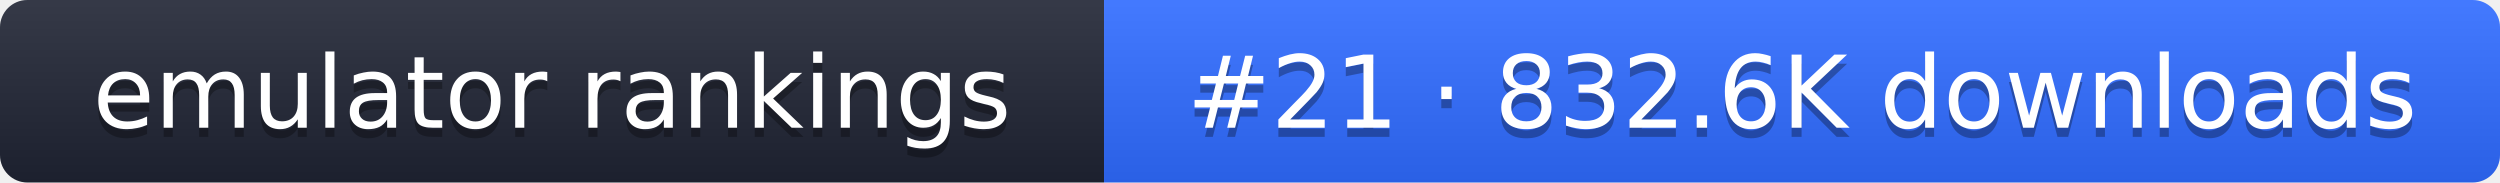
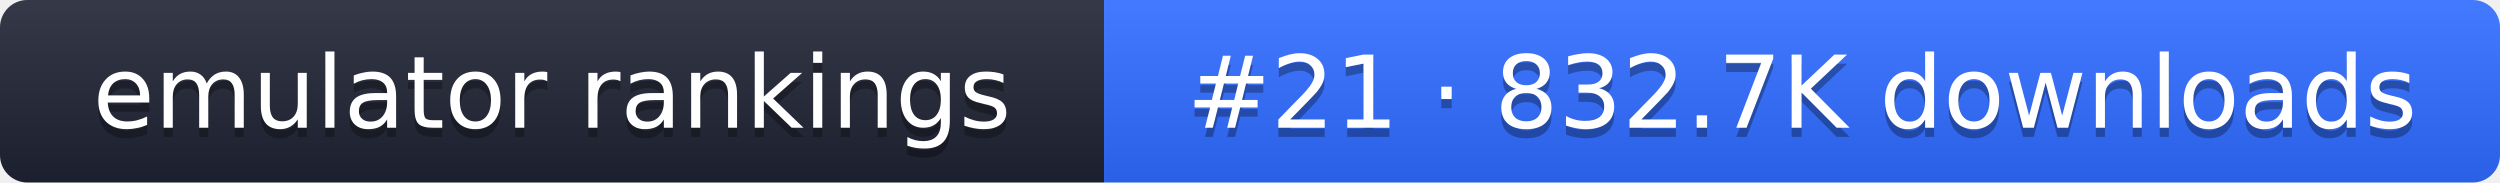
- <svg xmlns="http://www.w3.org/2000/svg" width="274" height="20" role="img" aria-label="emulator rankings: #21 · 832.6K downloads">
+ <svg xmlns="http://www.w3.org/2000/svg" width="274" height="20" role="img" aria-label="emulator rankings: #21 · 832.7K downloads">
  <linearGradient id="g" x2="0" y2="100%">
    <stop offset="0" stop-color="#fff" stop-opacity=".1" />
    <stop offset="1" stop-opacity=".1" />
  </linearGradient>
  <clipPath id="r">
    <rect width="274" height="20" rx="3" fill="#fff" />
  </clipPath>
  <g clip-path="url(#r)">
    <rect width="121" height="20" fill="#1f2433" />
    <rect x="121" width="153" height="20" fill="#2f6bff" />
    <rect width="274" height="20" fill="url(#g)" />
  </g>
  <g fill="#fff" text-anchor="middle" font-family="Verdana,DejaVu Sans,sans-serif" font-size="11">
    <text x="60.5" y="15" fill="#010101" fill-opacity=".3">emulator rankings</text>
    <text x="60.5" y="14">emulator rankings</text>
-     <text x="197.5" y="15" fill="#010101" fill-opacity=".3">#21 · 832.6K downloads</text>
-     <text x="197.5" y="14">#21 · 832.6K downloads</text>
+     <text x="197.5" y="15" fill="#010101" fill-opacity=".3">#21 · 832.7K downloads</text>
+     <text x="197.5" y="14">#21 · 832.7K downloads</text>
  </g>
</svg>
